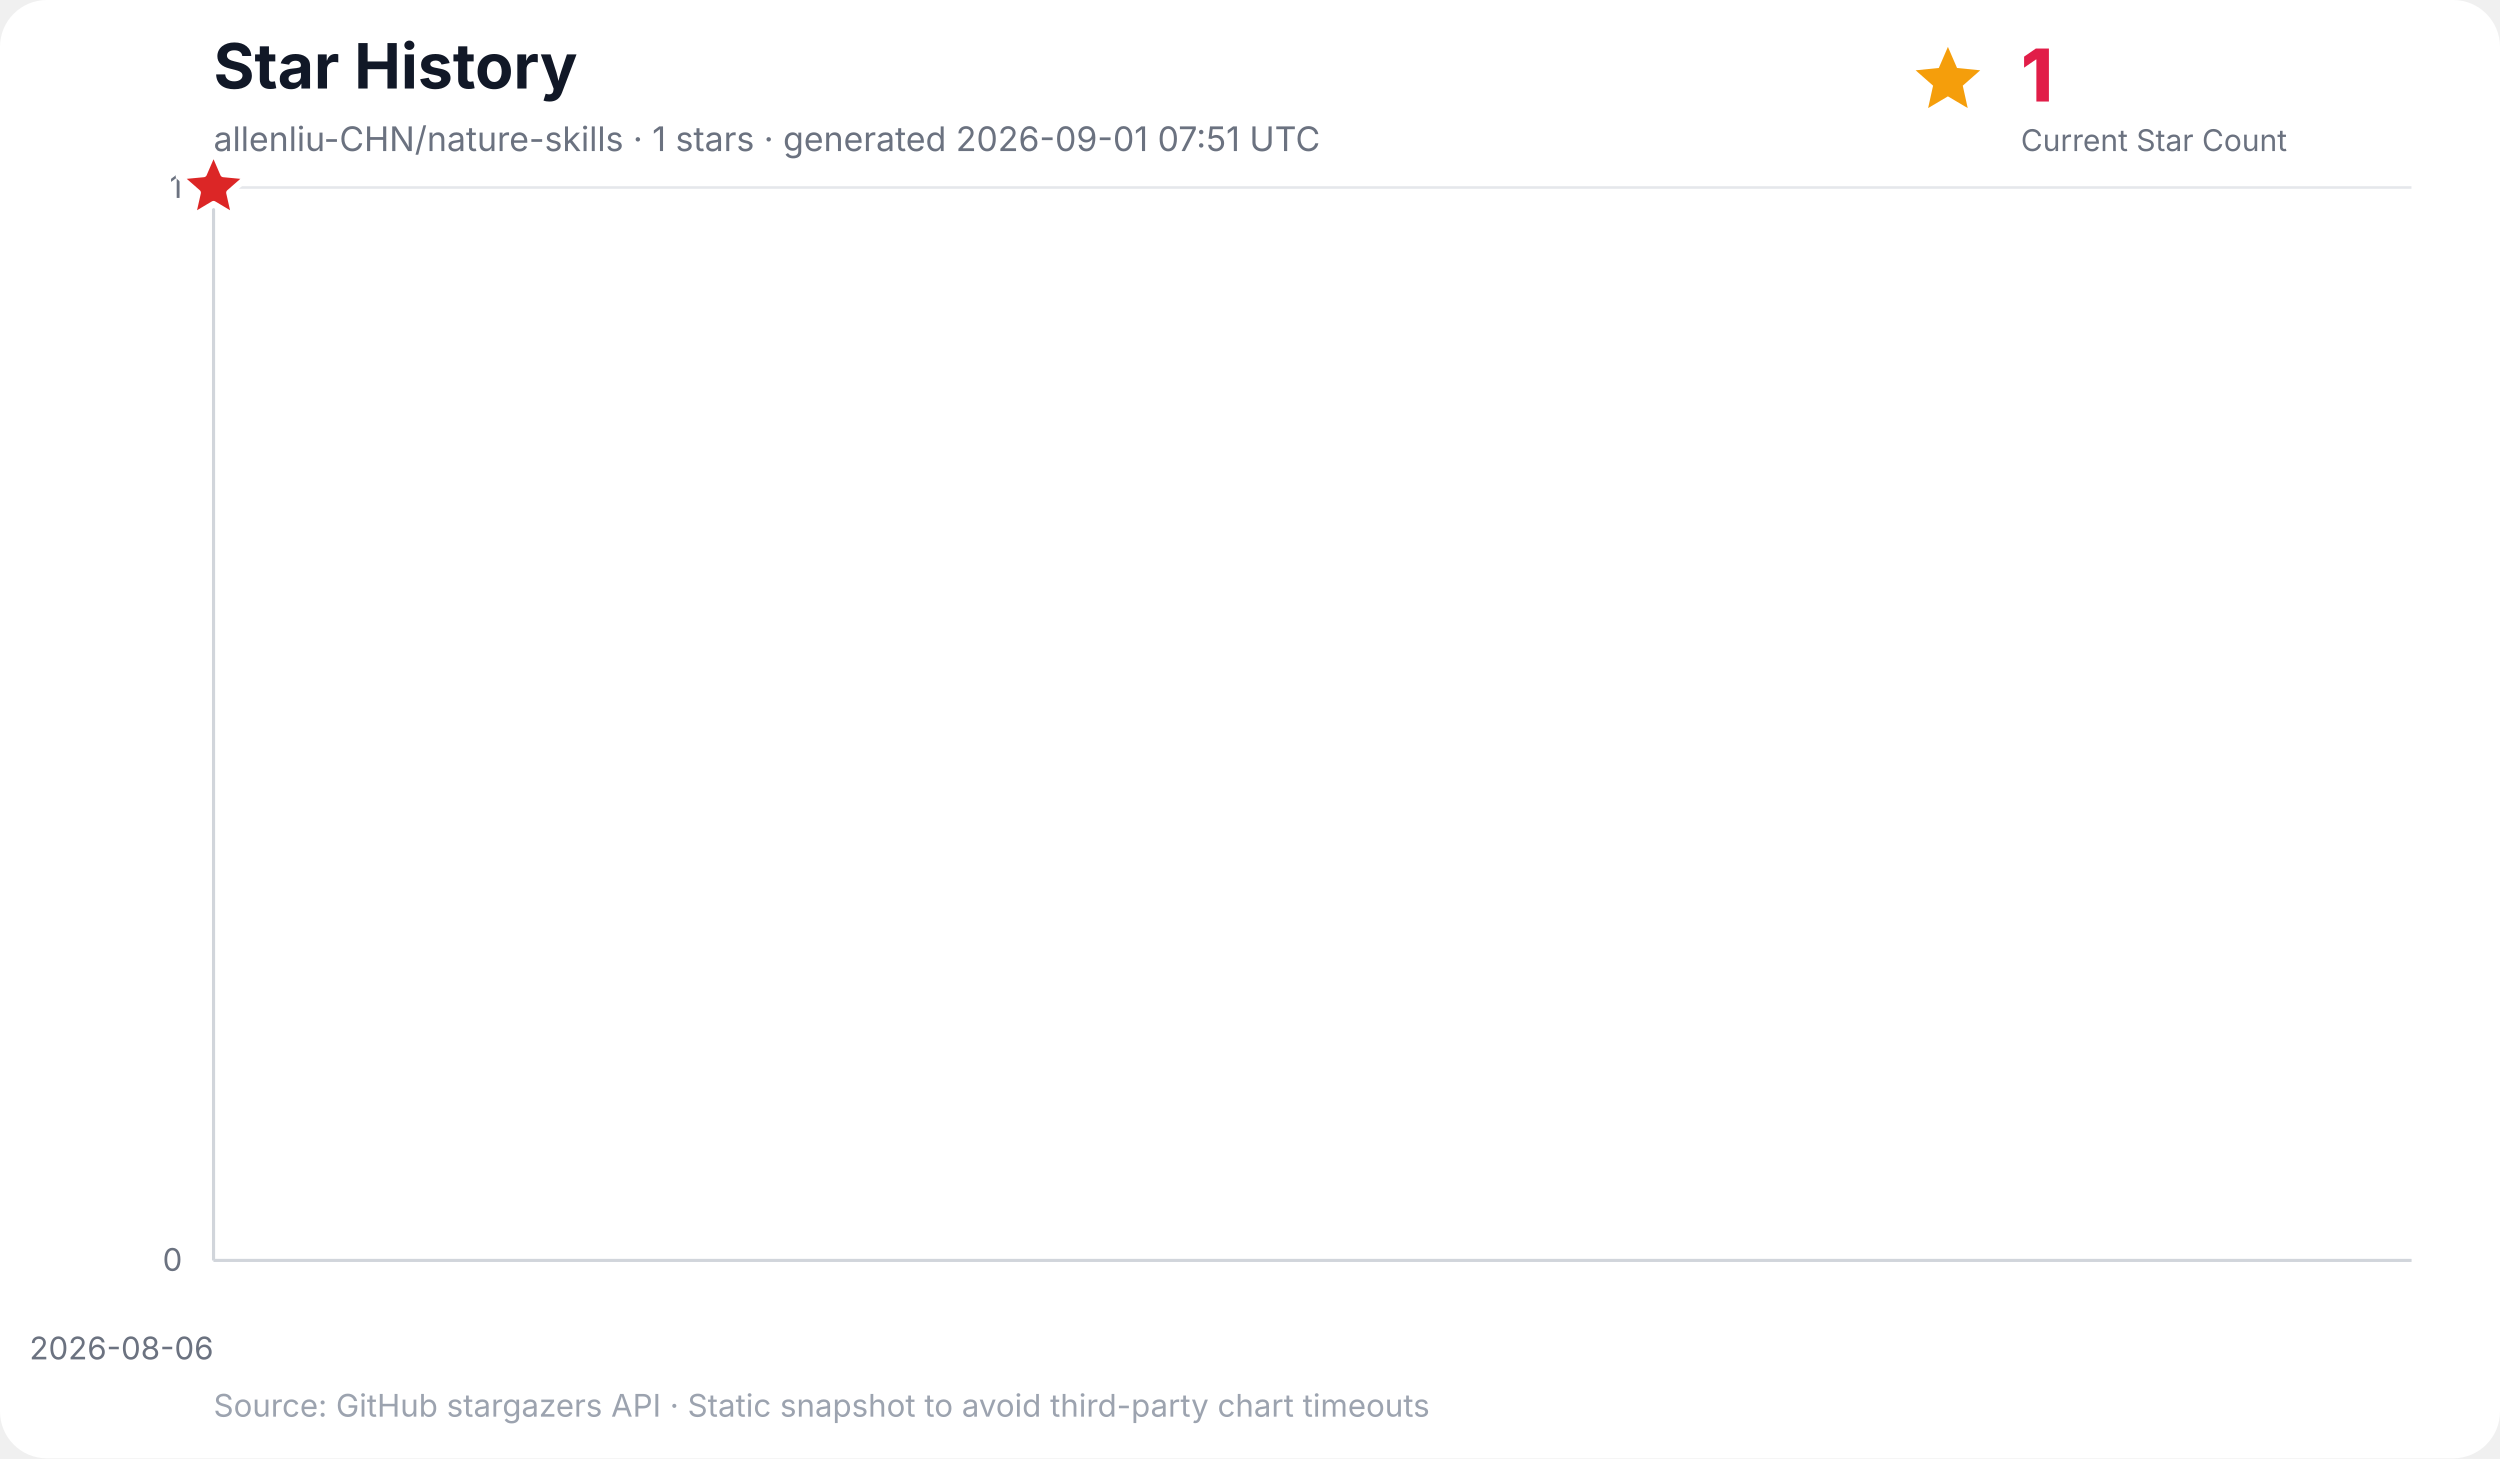
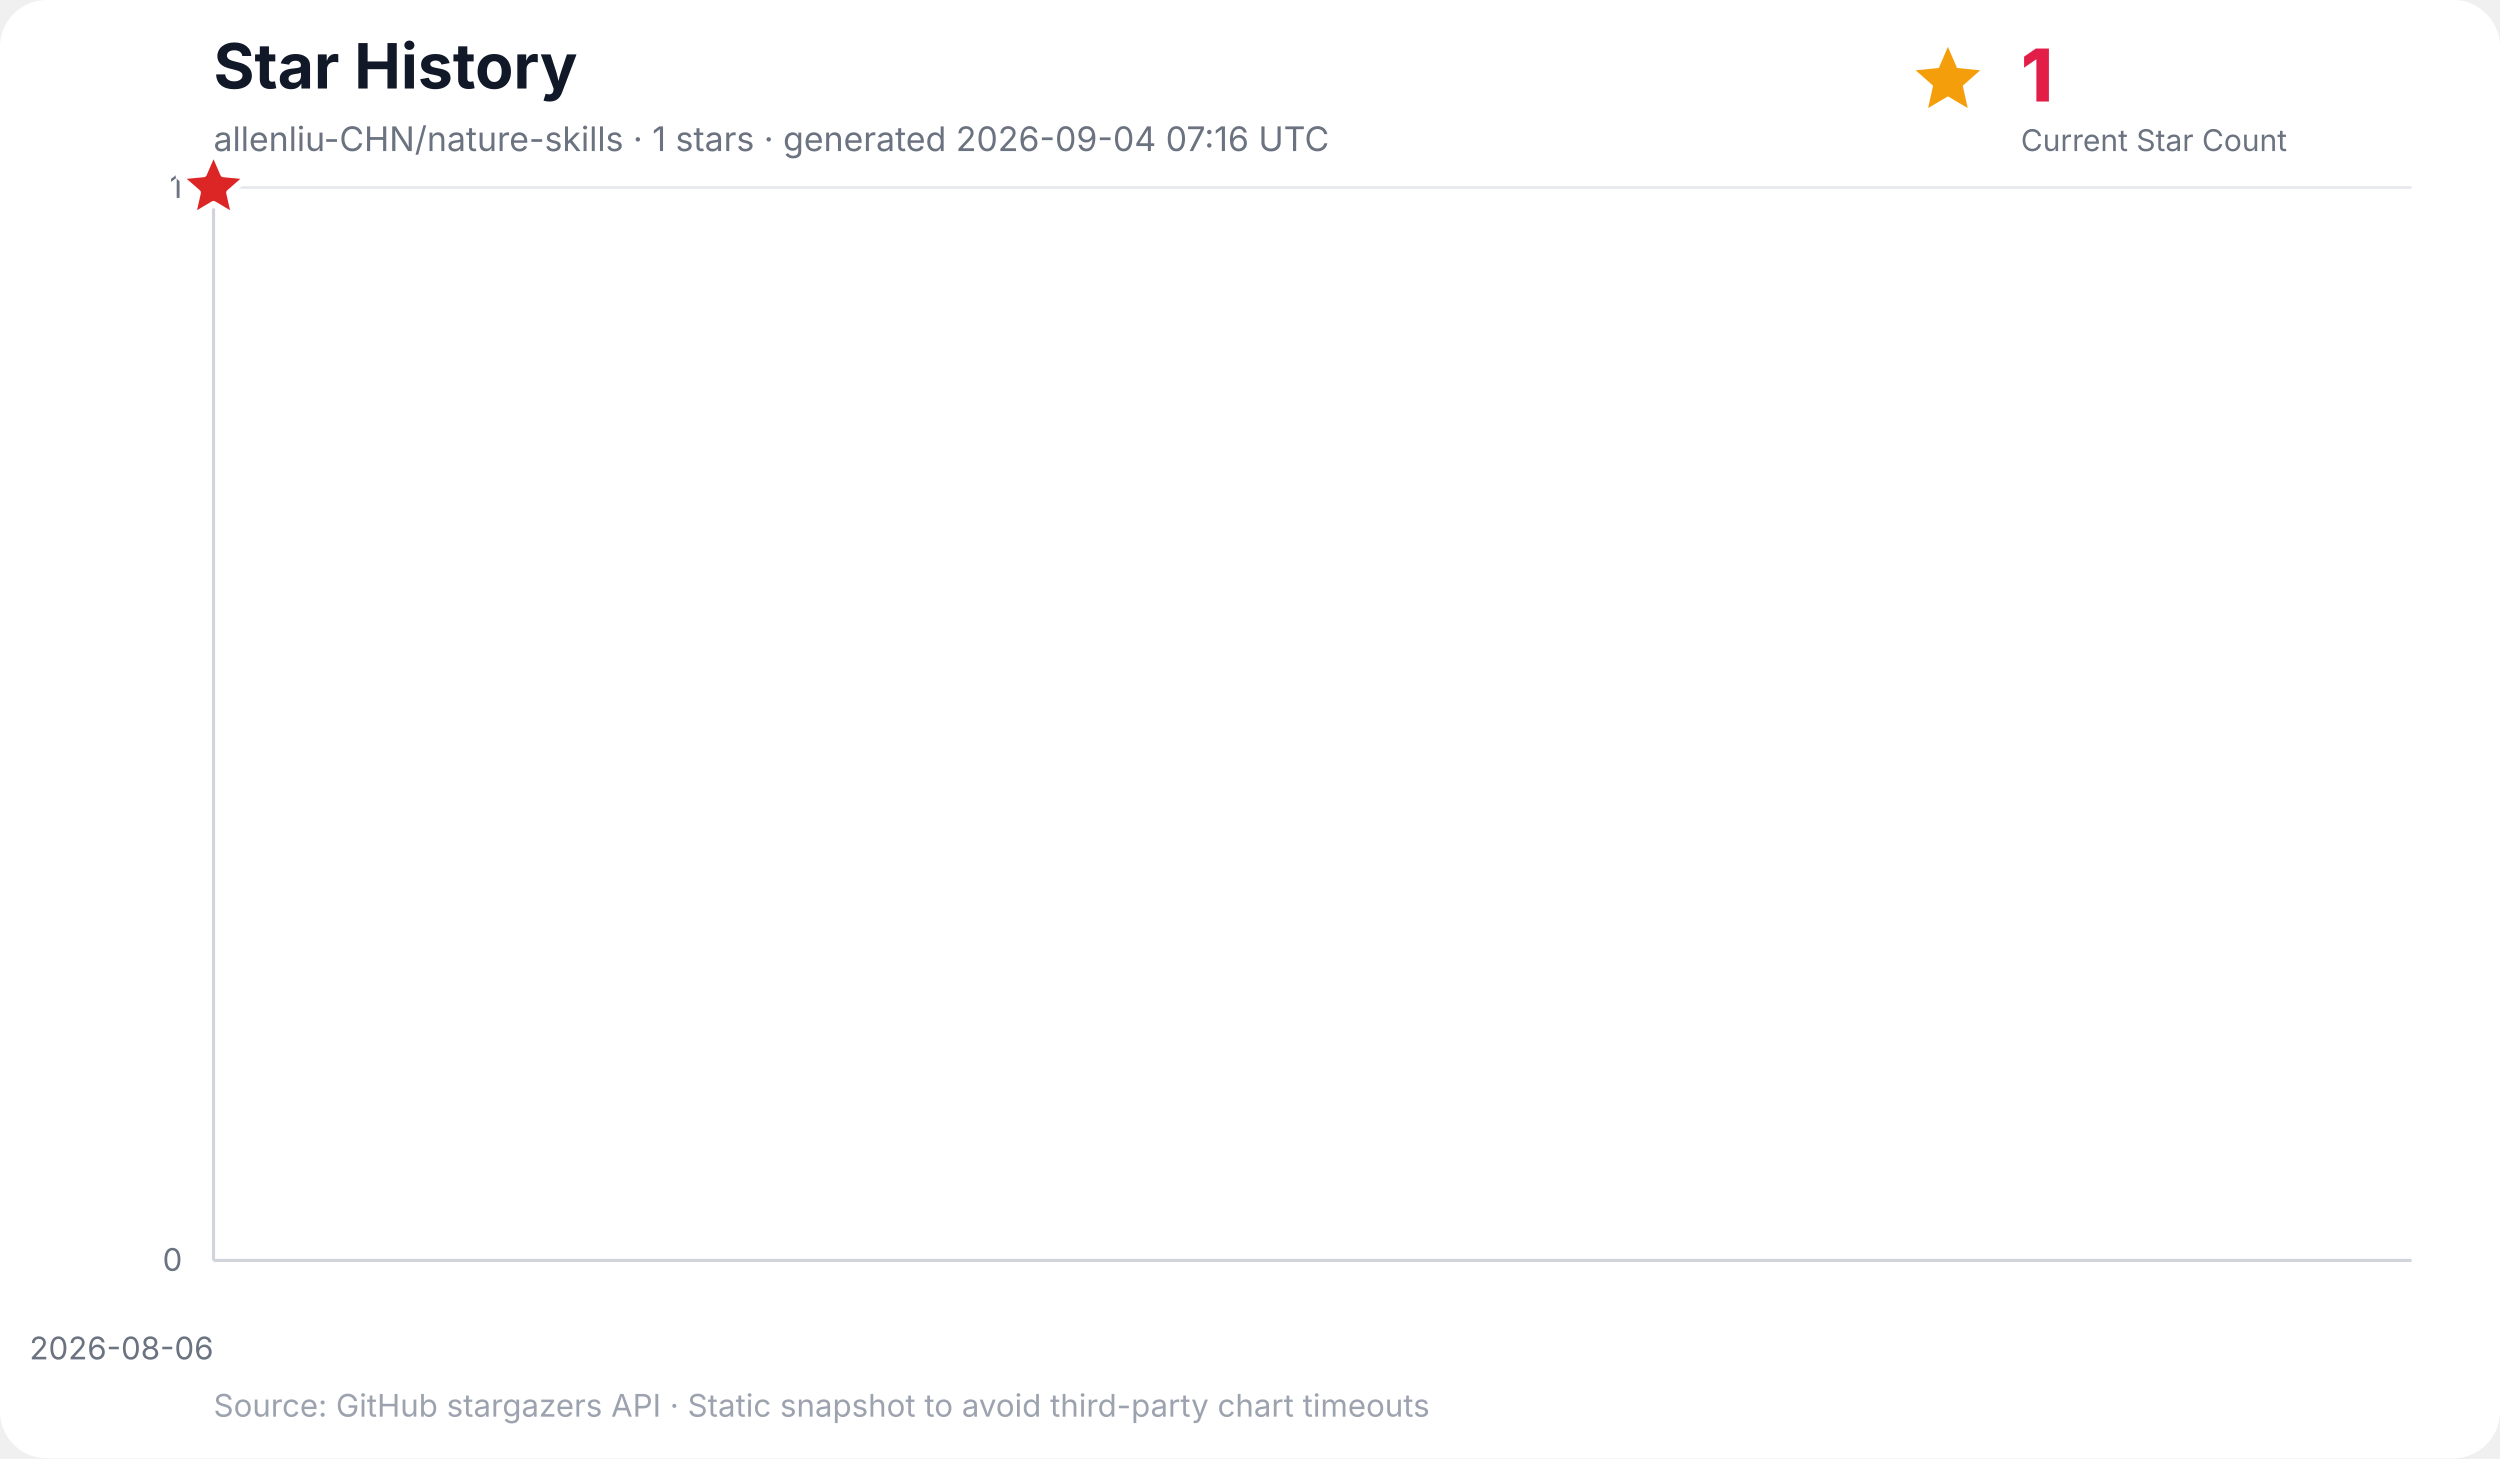
<svg xmlns="http://www.w3.org/2000/svg" width="960" height="560" viewBox="0 0 960 560" role="img" aria-labelledby="title desc">
  <rect width="100%" height="100%" rx="18" fill="#ffffff" />
  <text x="82" y="34" font-family="Inter, ui-sans-serif, system-ui, -apple-system, BlinkMacSystemFont, Segoe UI, sans-serif" font-size="24" font-weight="700" fill="#111827">Star History</text>
-   <text x="82" y="58" font-family="Inter, ui-sans-serif, system-ui, -apple-system, BlinkMacSystemFont, Segoe UI, sans-serif" font-size="13" fill="#6b7280">allenliu-CHN/nature-skills · 1 stars · generated 2026-09-01 07:51 UTC</text>
+   <text x="82" y="58" font-family="Inter, ui-sans-serif, system-ui, -apple-system, BlinkMacSystemFont, Segoe UI, sans-serif" font-size="13" fill="#6b7280">allenliu-CHN/nature-skills · 1 stars · generated 2026-09-04 07:16 UTC</text>
  <g data-kpi="current-star-count" role="group" aria-label="Current star count: 1" font-family="Inter, ui-sans-serif, system-ui, -apple-system, BlinkMacSystemFont, Segoe UI, sans-serif">
    <polygon data-marker="current-star-summary" points="748.0,18.0 751.5,26.1 760.4,27.0 753.7,32.9 755.6,41.5 748.0,37.0 740.4,41.5 742.3,32.9 735.6,27.0 744.5,26.1" fill="#f59e0b" />
    <text x="776" y="39" font-size="28" font-weight="800" letter-spacing="-0.5" fill="#e11d48">1</text>
    <text x="776" y="58" font-size="11.5" fill="#6b7280">Current Star Count</text>
  </g>
  <g font-family="Inter, ui-sans-serif, system-ui, -apple-system, BlinkMacSystemFont, Segoe UI, sans-serif">
    <line x1="82" y1="484.0" x2="926" y2="484.0" stroke="#e5e7eb" stroke-width="1" />
    <text x="70" y="488.0" text-anchor="end" font-size="12" fill="#6b7280">0</text>
    <line x1="82" y1="72.0" x2="926" y2="72.0" stroke="#e5e7eb" stroke-width="1" />
    <text x="70" y="76.0" text-anchor="end" font-size="12" fill="#6b7280">1</text>
    <line x1="82.0" y1="72" x2="82.0" y2="484" stroke="#f3f4f6" stroke-width="1" />
    <text x="82.0" y="522" text-anchor="end" font-size="12" fill="#6b7280">2026-08-06</text>
    <line x1="82" y1="72" x2="82" y2="484" stroke="#d1d5db" stroke-width="1.2" />
    <line x1="82" y1="484" x2="926" y2="484" stroke="#d1d5db" stroke-width="1.2" />
    <polygon points="82.0,484.0 82.0,72.0 82.0,484.0" fill="#38bdf8" opacity="0.16" />
    <polyline points="82.0,72.0" fill="none" stroke="#0284c7" stroke-width="3" stroke-linecap="round" stroke-linejoin="round" />
    <polygon data-marker="latest-star-count" points="82.0,58.0 85.8,66.8 95.3,67.7 88.1,74.0 90.2,83.3 82.0,78.4 73.8,83.3 75.9,74.0 68.7,67.7 78.2,66.8" fill="#dc2626" stroke="#ffffff" stroke-width="2.5" stroke-linejoin="round" />
    <text x="82" y="544" font-size="12" fill="#9ca3af">Source: GitHub stargazers API · Static snapshot to avoid third-party chart timeouts</text>
  </g>
</svg>
